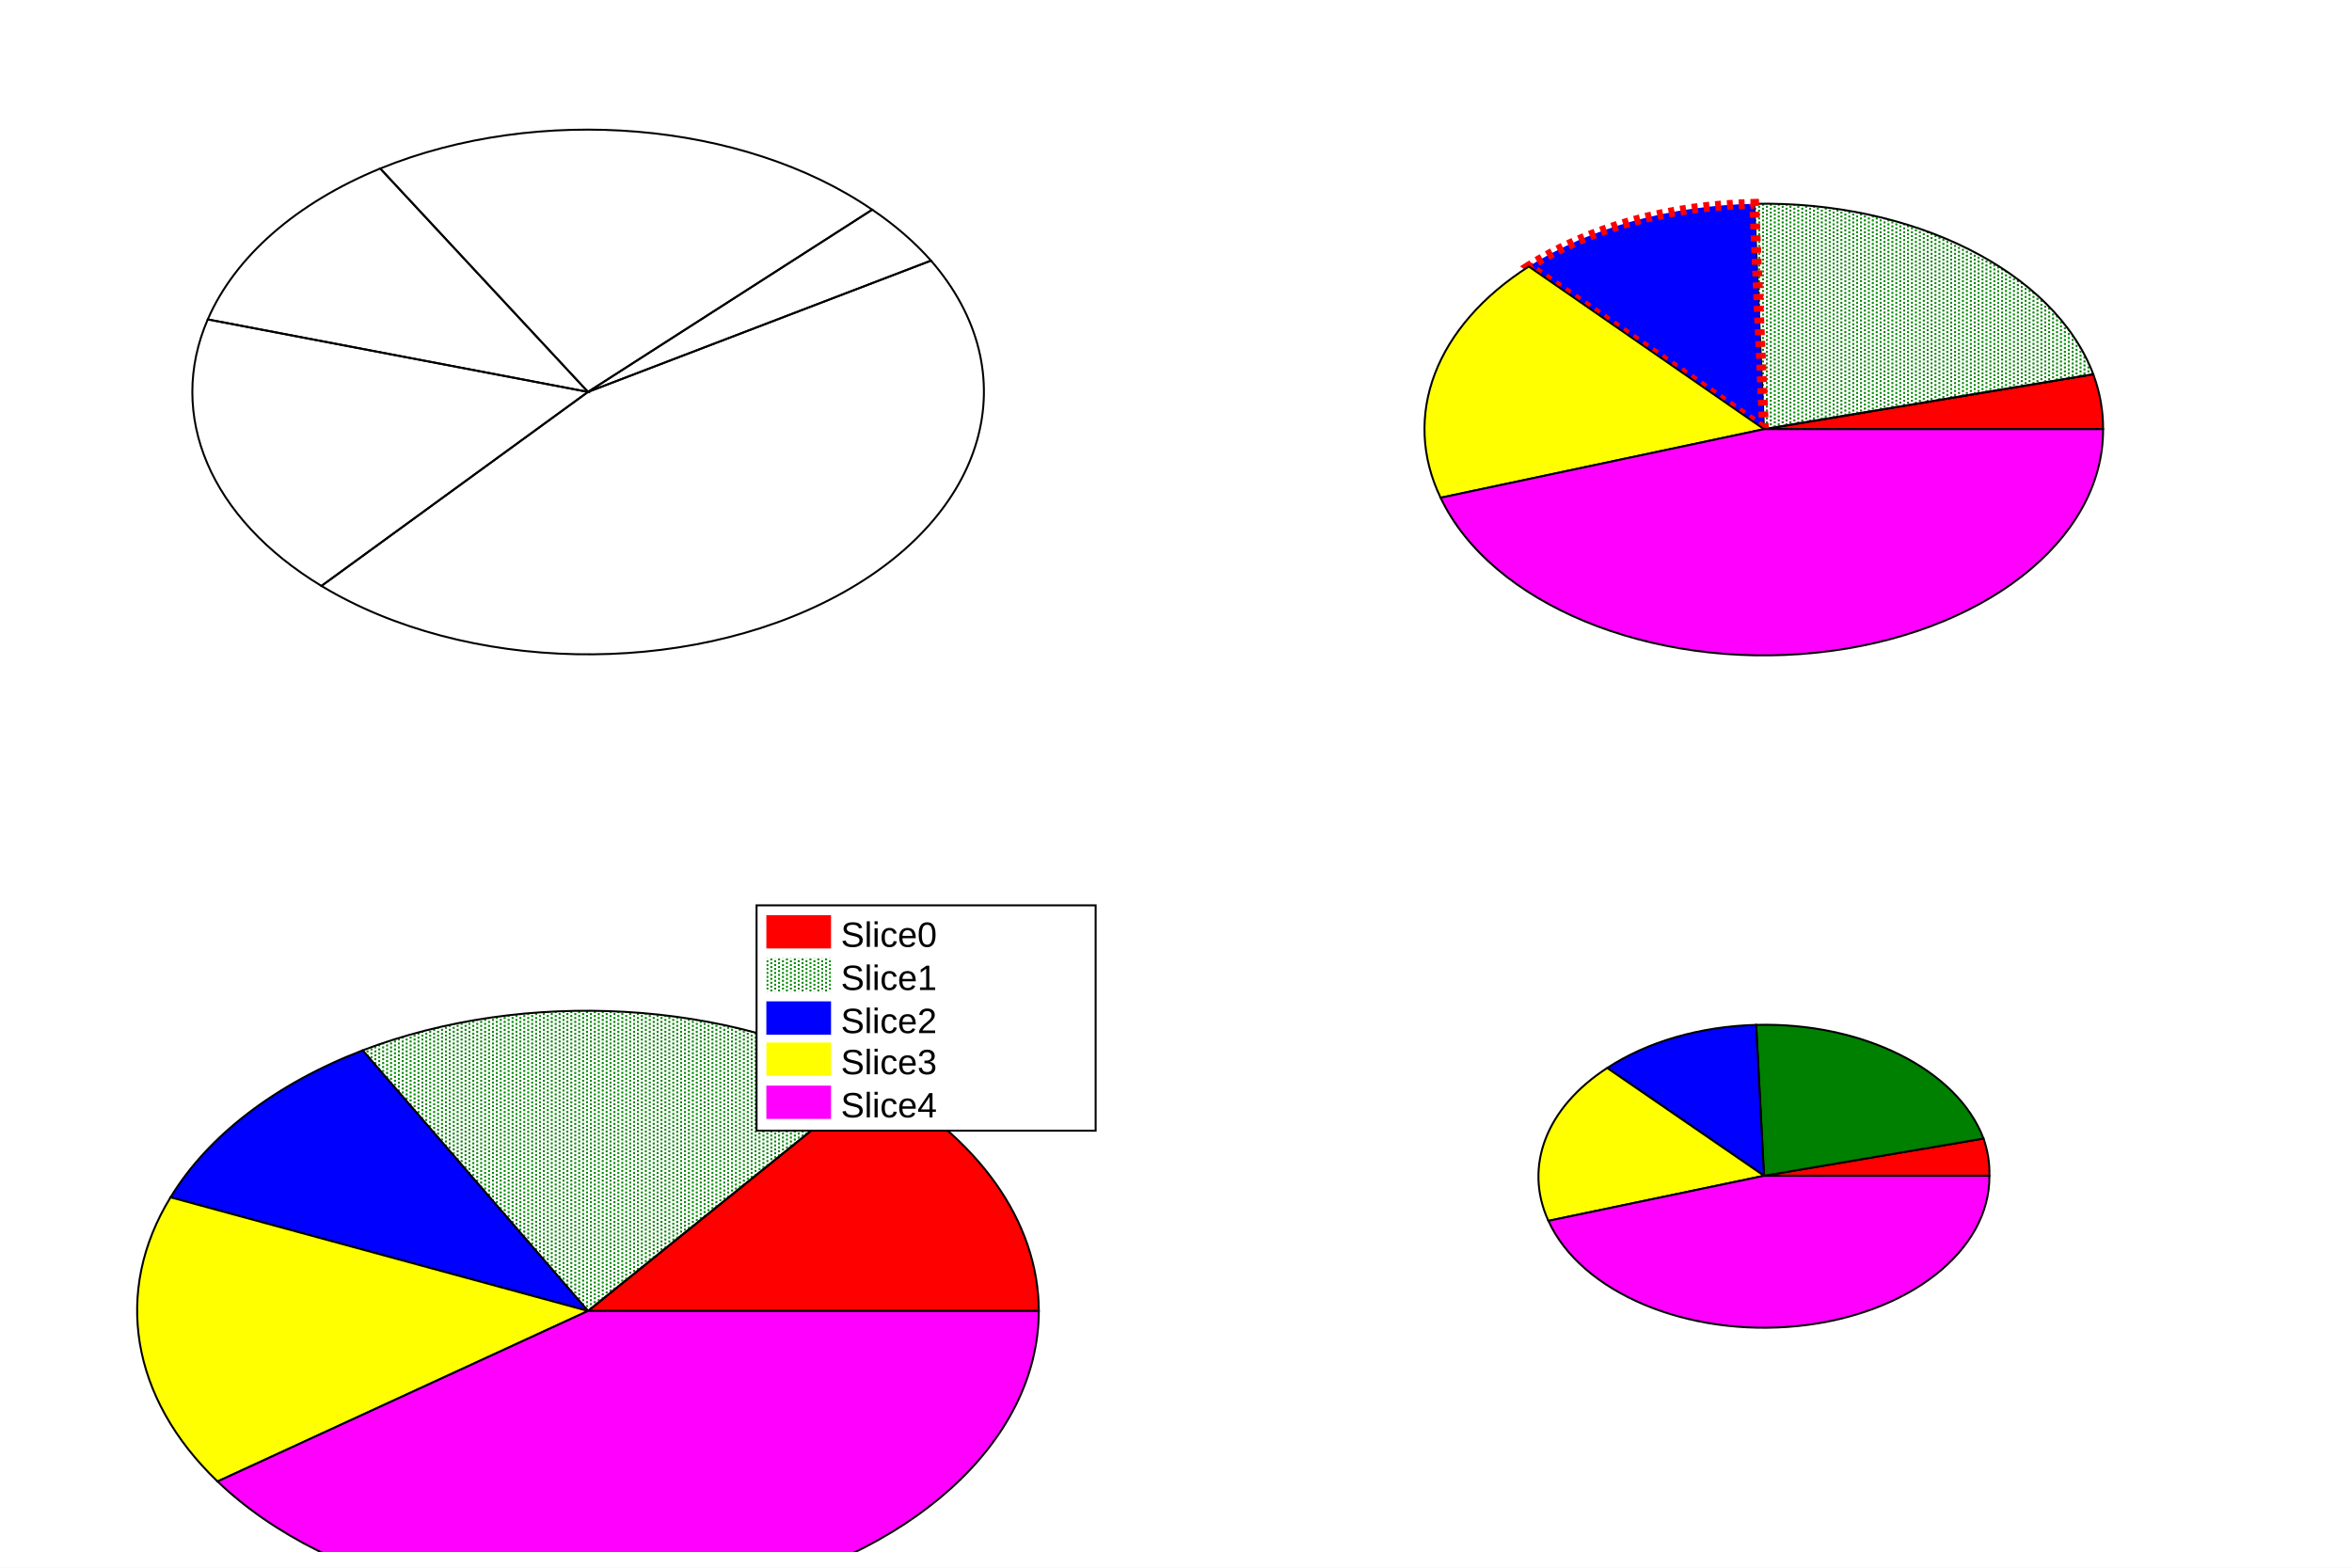
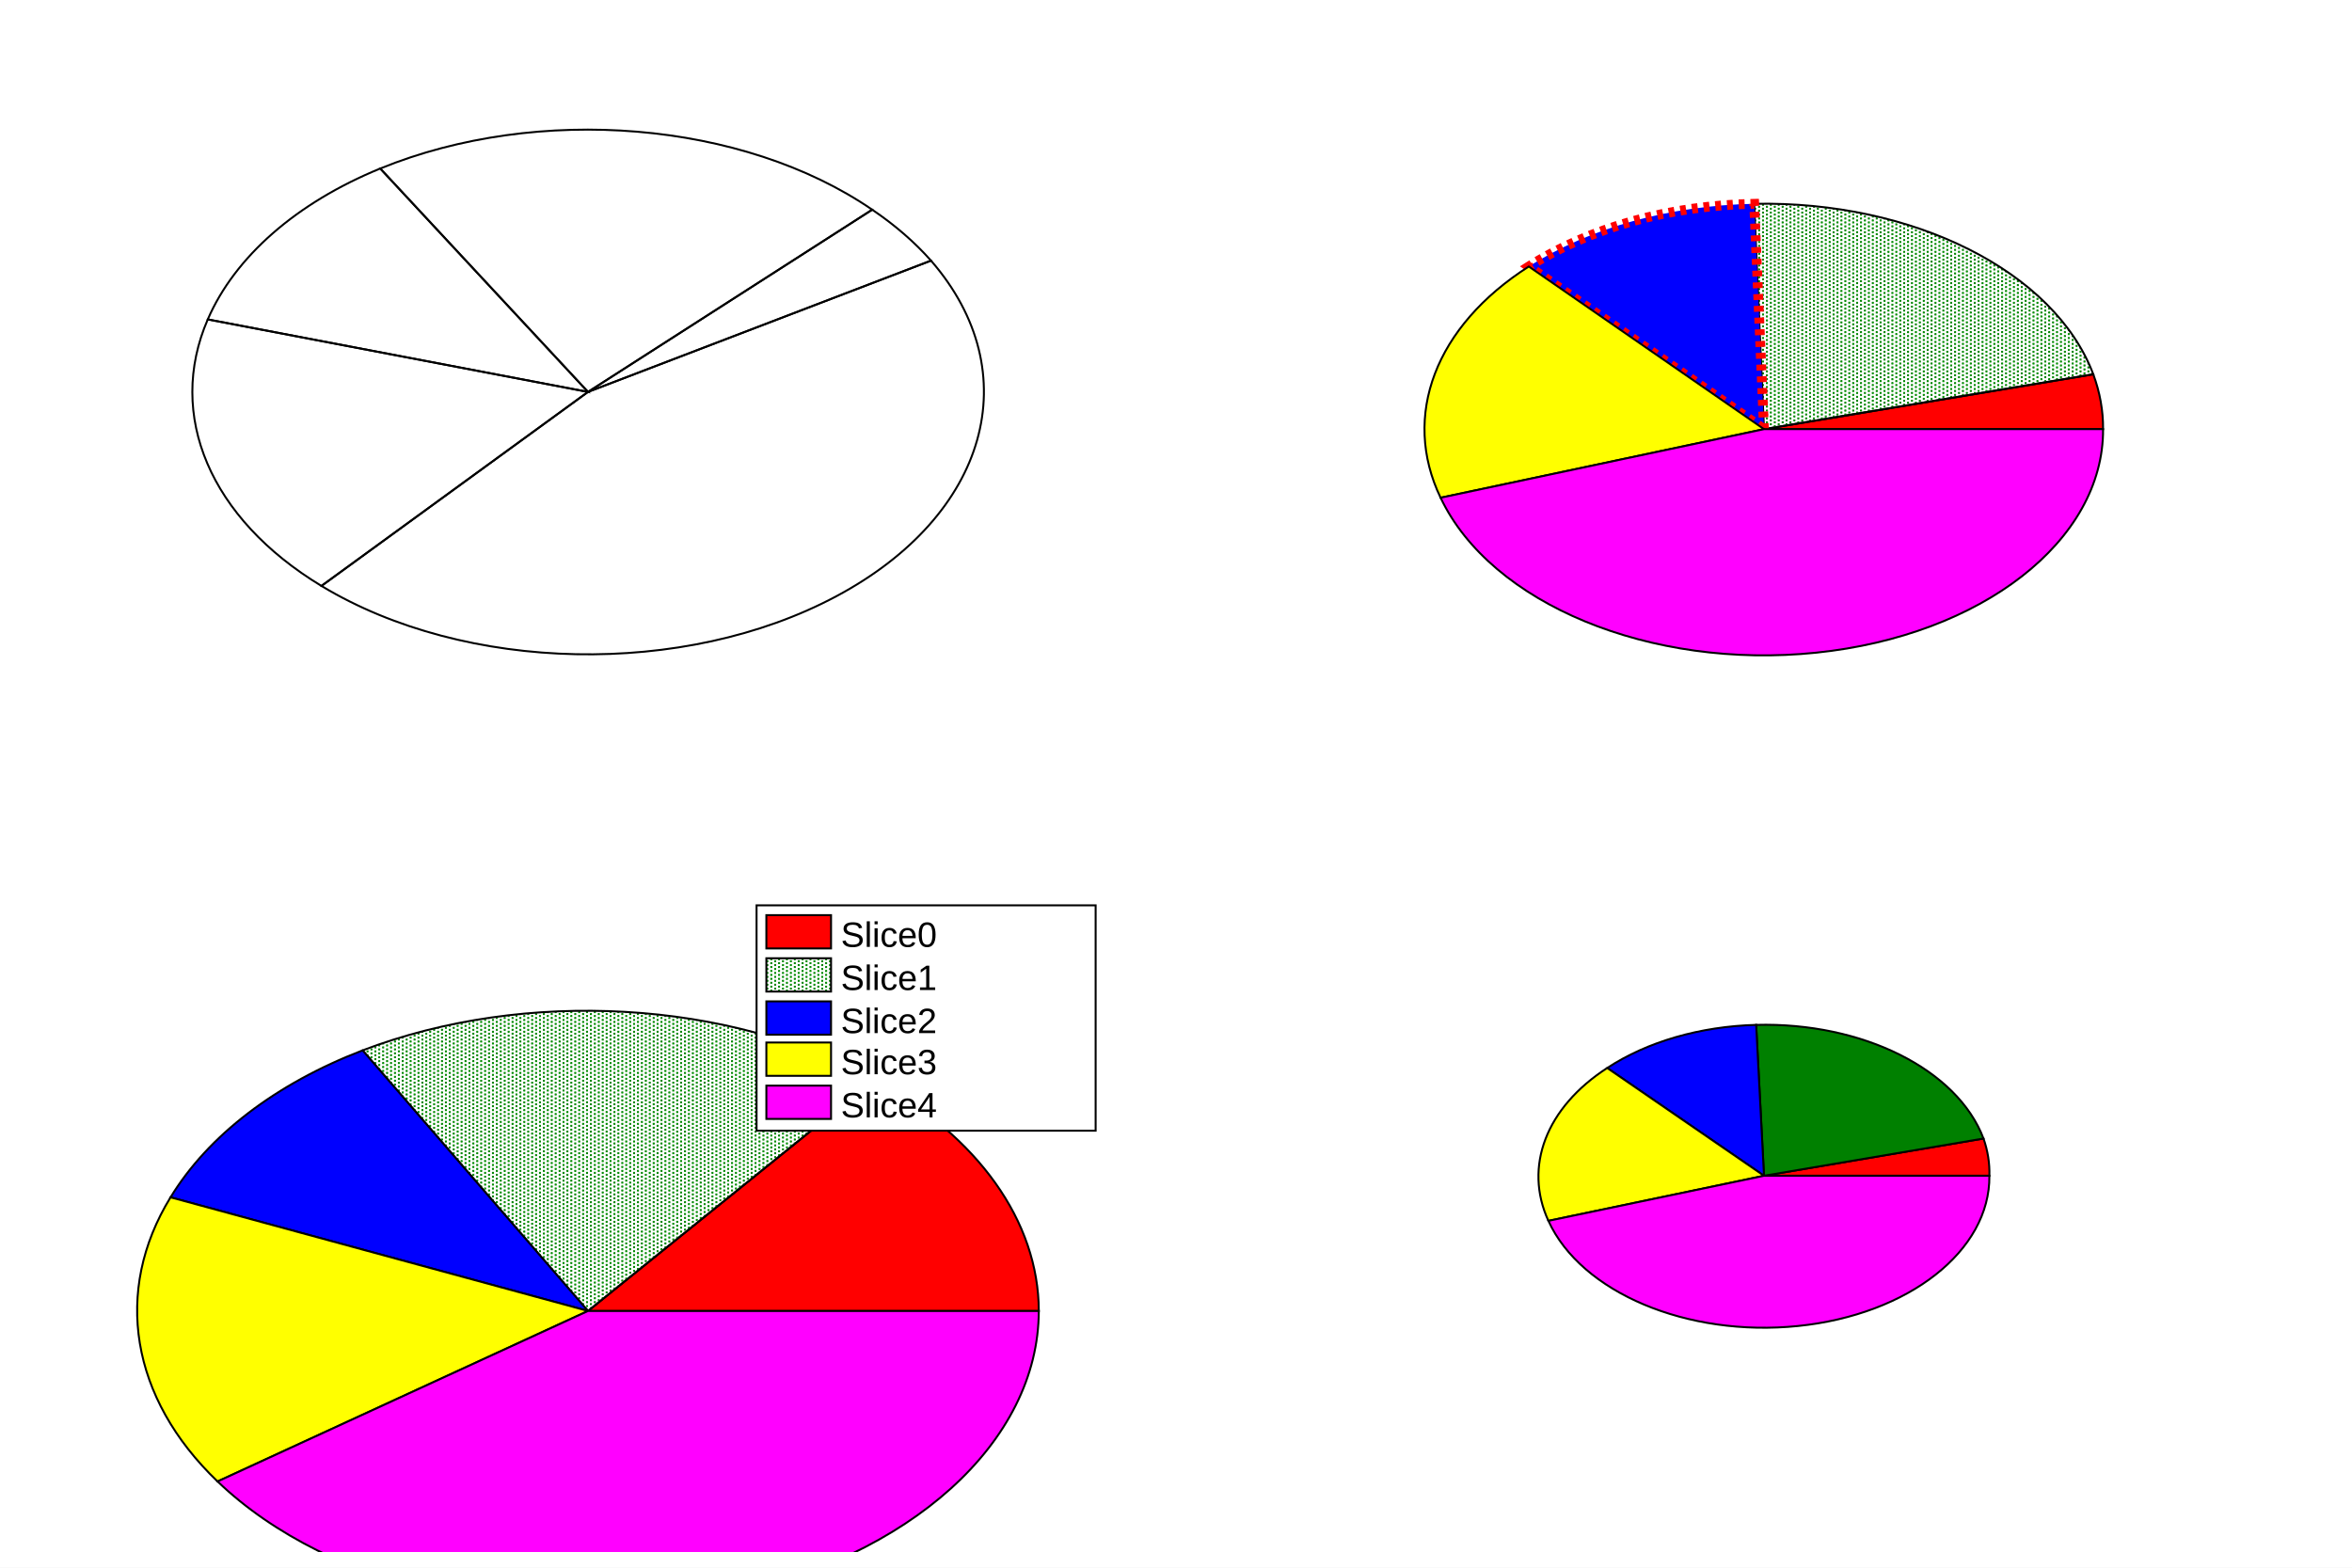
<svg xmlns="http://www.w3.org/2000/svg" viewBox="0 0 1200 800" preserveAspectRatio="none" width="1200" height="800">
  <defs>
    <pattern id="pat_3030_3" patternUnits="userSpaceOnUse" width="4" height="2">
      <path d="M1,0h1v1h-1zM3,1h1v1h-1z" style="fill: green;" />
    </pattern>
    <pattern id="pat_3031_3" patternUnits="userSpaceOnUse" width="4" height="2">
      <path d="M1,0h1v1h-1zM3,1h1v1h-1z" style="fill: green;" />
    </pattern>
  </defs>
  <rect x="0" y="0" width="1200" height="800" style="fill: white;" />
  <g>
    <svg pad="cpie_1" viewBox="0 0 576 384" preserveAspectRatio="none" x="12" y="8" width="576" height="384">
      <rect x="0" y="0" width="576" height="384" style="fill: white;" />
      <g>
        <g objname="pie1" objtype="TPie" transform="translate(288,192)">
          <path d="M0,0L175,-67A202,-134,0,0,0,145,-93z" style="stroke: black; stroke-width: 1; fill: none;" />
          <path d="M0,0L145,-93A202,-134,0,0,0,-106,-114z" style="stroke: black; stroke-width: 1; fill: none;" />
          <path d="M0,0L-106,-114A202,-134,0,0,0,-194,-37z" style="stroke: black; stroke-width: 1; fill: none;" />
          <path d="M0,0L-194,-37A202,-134,0,0,0,-136,99z" style="stroke: black; stroke-width: 1; fill: none;" />
          <path d="M0,0L-136,99A202,-134,0,0,0,175,-67z" style="stroke: black; stroke-width: 1; fill: none;" />
        </g>
      </g>
    </svg>
    <svg pad="cpie_2" viewBox="0 0 576 384" preserveAspectRatio="none" x="612" y="8" width="576" height="384">
      <rect x="0" y="0" width="576" height="384" style="fill: white;" />
      <g>
        <g objname="pie2" objtype="TPie" transform="translate(288,211)">
          <path d="M0,0L173,0A173,-115,0,0,0,168,-28z" style="stroke: black; stroke-width: 1; fill: red;" />
          <path d="M0,0L168,-28A173,-115,0,0,0,-5,-115z" style="stroke: black; stroke-width: 1; fill: url(#pat_3030_3);" />
          <path d="M0,0L-5,-115A173,-115,0,0,0,-120,-83z" style="stroke: red; stroke-width: 5; stroke-dasharray: 3,3; fill: blue;" />
          <path d="M0,0L-120,-83A173,-115,0,0,0,-165,35z" style="stroke: black; stroke-width: 1; fill: yellow;" />
          <path d="M0,0L-165,35A173,-115,0,0,0,173,0z" style="stroke: black; stroke-width: 1; fill: magenta;" />
        </g>
      </g>
    </svg>
    <svg pad="cpie_3" viewBox="0 0 576 384" preserveAspectRatio="none" x="12" y="408" width="576" height="384">
      <rect x="0" y="0" width="576" height="384" style="fill: white;" />
      <g>
        <g objname="pie3" objtype="TPie" transform="translate(288,261)">
          <path d="M0,0L230,0A230,-153,0,0,0,146,-118z" style="stroke: black; stroke-width: 1; fill: red;" />
          <path d="M0,0L146,-118A230,-153,0,0,0,-115,-133z" style="stroke: black; stroke-width: 1; fill: url(#pat_3031_3);" />
          <path d="M0,0L-115,-133A230,-153,0,0,0,-213,-58z" style="stroke: black; stroke-width: 1; fill: blue;" />
          <path d="M0,0L-213,-58A230,-153,0,0,0,-189,87z" style="stroke: black; stroke-width: 1; fill: yellow;" />
          <path d="M0,0L-189,87A230,-153,0,0,0,230,0z" style="stroke: black; stroke-width: 1; fill: magenta;" />
        </g>
        <g objname="TPave" objtype="TLegend" transform="translate(374,54)" font-family="Arial" font-size="18" space="preserve">
          <path d="M0,0h173v115h-173z" style="fill: white; stroke: black; stroke-width: 1;" />
-           <rect x="5" y="5" width="33" height="17" style="fill: red;" />
+           <rect x="5" y="5" width="33" height="17" style="fill: red; stroke: black; stroke-width: 1;" />
          <text fill="black" text-anchor="start" dy=".4em" transform="translate(43,14)">Slice0</text>
-           <rect x="5" y="27" width="33" height="17" style="fill: url(#pat_3031_3);" />
+           <rect x="5" y="27" width="33" height="17" style="fill: url(#pat_3031_3); stroke: black; stroke-width: 1;" />
          <text fill="black" text-anchor="start" dy=".4em" transform="translate(43,36)">Slice1</text>
-           <rect x="5" y="49" width="33" height="17" style="fill: blue;" />
+           <rect x="5" y="49" width="33" height="17" style="fill: blue; stroke: black; stroke-width: 1;" />
          <text fill="black" text-anchor="start" dy=".4em" transform="translate(43,58)">Slice2</text>
-           <rect x="5" y="70" width="33" height="17" style="fill: yellow;" />
+           <rect x="5" y="70" width="33" height="17" style="fill: yellow; stroke: black; stroke-width: 1;" />
          <text fill="black" text-anchor="start" dy=".4em" transform="translate(43,79)">Slice3</text>
-           <rect x="5" y="92" width="33" height="17" style="fill: magenta;" />
+           <rect x="5" y="92" width="33" height="17" style="fill: magenta; stroke: black; stroke-width: 1;" />
          <text fill="black" text-anchor="start" dy=".4em" transform="translate(43,101)">Slice4</text>
        </g>
      </g>
    </svg>
    <svg pad="cpie_4" viewBox="0 0 576 384" preserveAspectRatio="none" x="612" y="408" width="576" height="384">
      <rect x="0" y="0" width="576" height="384" style="fill: white;" />
      <g>
        <g objname="pie4" objtype="TPie" transform="translate(288,192)">
          <path d="M0,0L115,0A115,-77,0,0,0,112,-19z" style="stroke: black; stroke-width: 1; fill: red;" />
          <path d="M0,0L112,-19A115,-77,0,0,0,-4,-77z" style="stroke: black; stroke-width: 1; fill: green;" />
          <path d="M0,0L-4,-77A115,-77,0,0,0,-80,-55z" style="stroke: black; stroke-width: 1; fill: blue;" />
          <path d="M0,0L-80,-55A115,-77,0,0,0,-110,23z" style="stroke: black; stroke-width: 1; fill: yellow;" />
          <path d="M0,0L-110,23A115,-77,0,0,0,115,0z" style="stroke: black; stroke-width: 1; fill: magenta;" />
        </g>
      </g>
    </svg>
  </g>
</svg>
